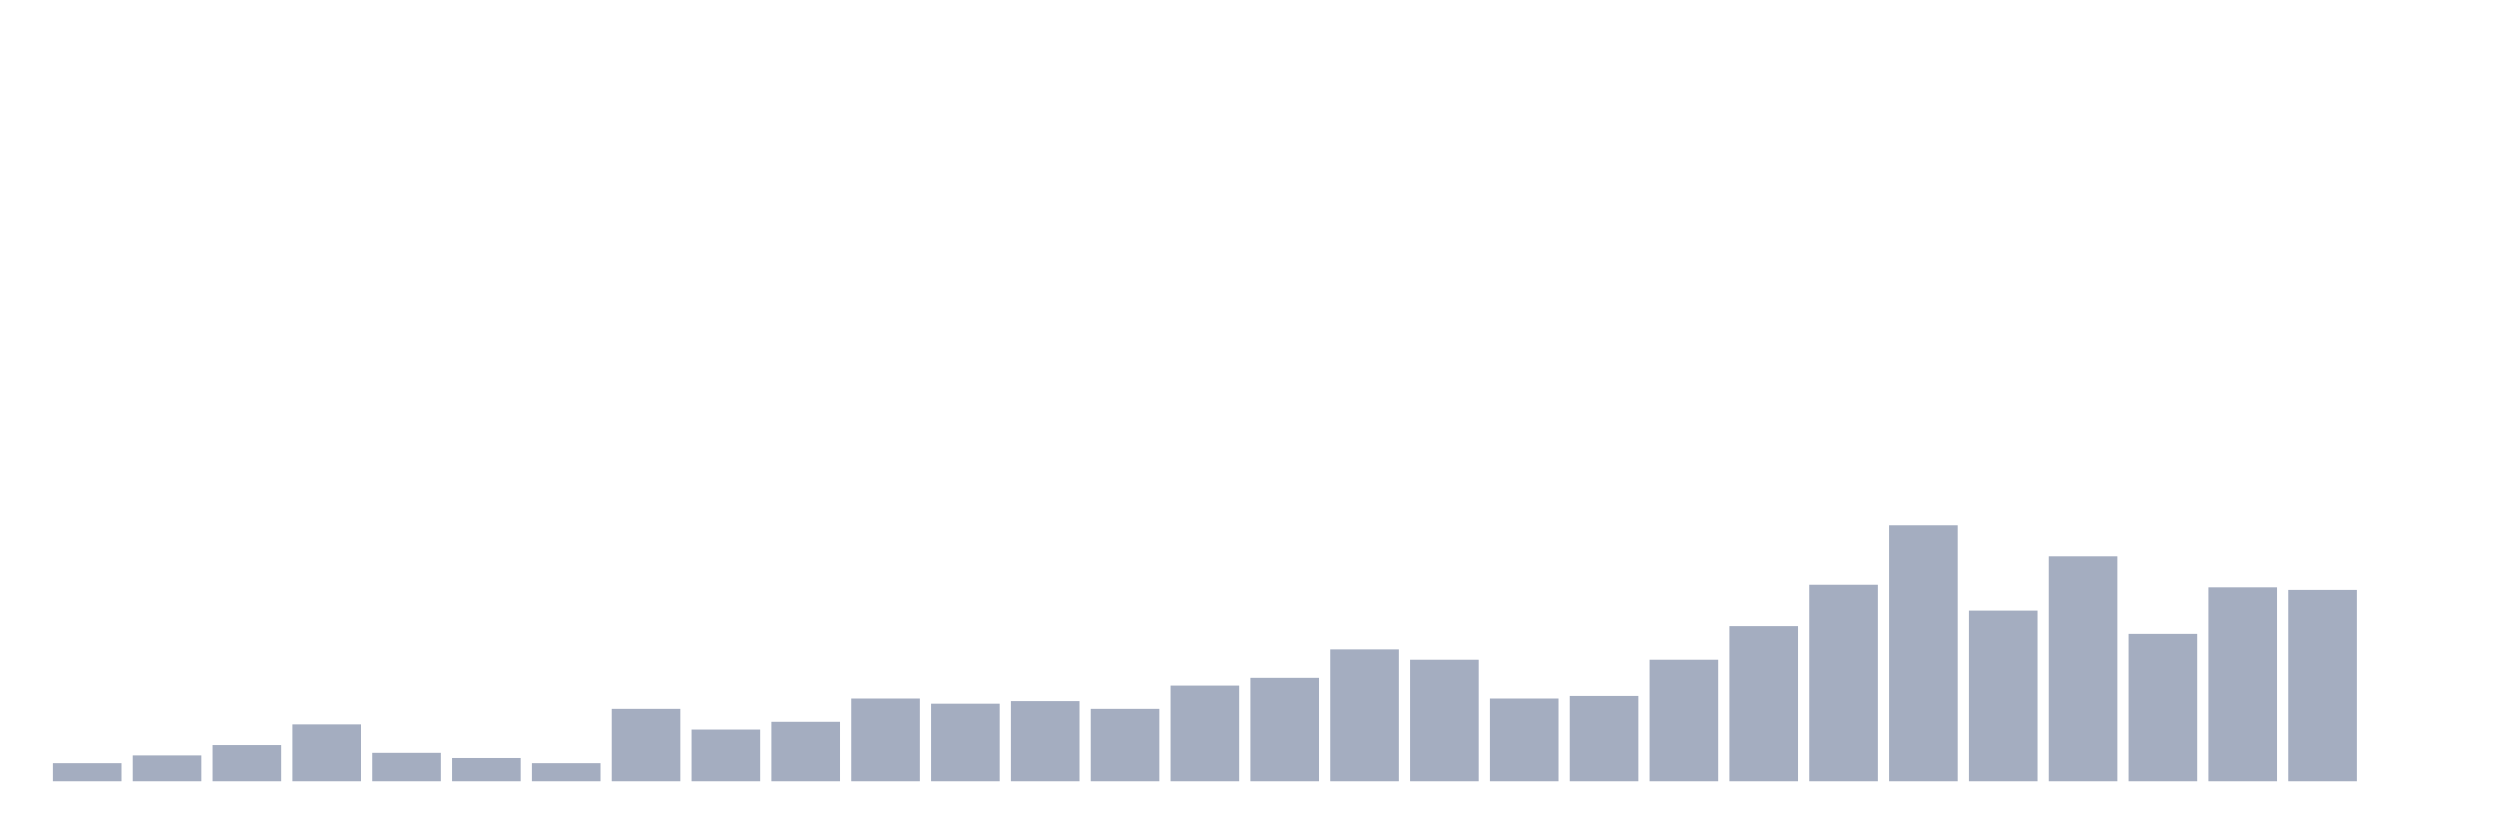
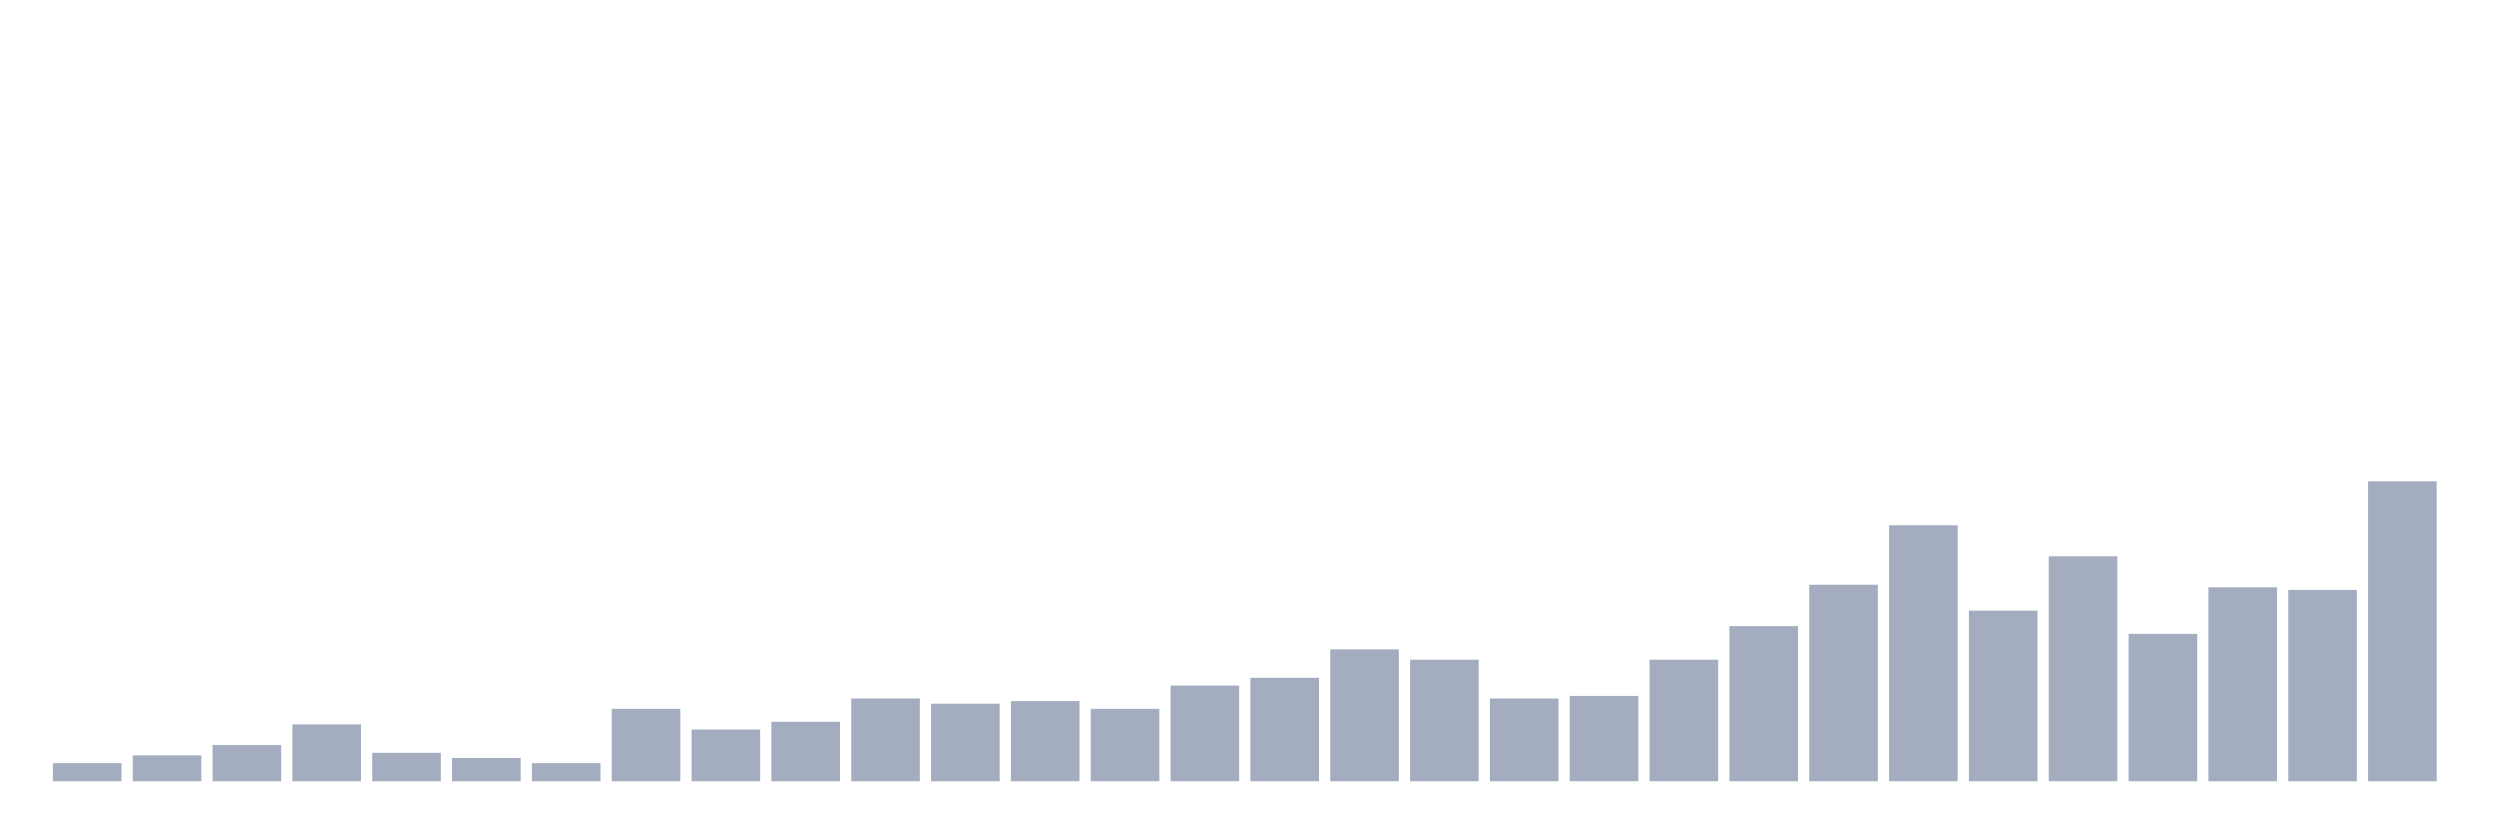
<svg xmlns="http://www.w3.org/2000/svg" viewBox="0 0 480 160">
  <g transform="translate(10,10)">
    <rect class="bar" x="0.153" width="13.175" y="136.525" height="3.475" fill="rgb(164,173,192)" />
    <rect class="bar" x="15.482" width="13.175" y="135.035" height="4.965" fill="rgb(164,173,192)" />
    <rect class="bar" x="30.81" width="13.175" y="133.05" height="6.95" fill="rgb(164,173,192)" />
    <rect class="bar" x="46.138" width="13.175" y="129.078" height="10.922" fill="rgb(164,173,192)" />
    <rect class="bar" x="61.466" width="13.175" y="134.539" height="5.461" fill="rgb(164,173,192)" />
    <rect class="bar" x="76.794" width="13.175" y="135.532" height="4.468" fill="rgb(164,173,192)" />
    <rect class="bar" x="92.123" width="13.175" y="136.525" height="3.475" fill="rgb(164,173,192)" />
    <rect class="bar" x="107.451" width="13.175" y="126.099" height="13.901" fill="rgb(164,173,192)" />
    <rect class="bar" x="122.779" width="13.175" y="130.071" height="9.929" fill="rgb(164,173,192)" />
    <rect class="bar" x="138.107" width="13.175" y="128.582" height="11.418" fill="rgb(164,173,192)" />
    <rect class="bar" x="153.436" width="13.175" y="124.113" height="15.887" fill="rgb(164,173,192)" />
    <rect class="bar" x="168.764" width="13.175" y="125.106" height="14.894" fill="rgb(164,173,192)" />
    <rect class="bar" x="184.092" width="13.175" y="124.61" height="15.39" fill="rgb(164,173,192)" />
    <rect class="bar" x="199.42" width="13.175" y="126.099" height="13.901" fill="rgb(164,173,192)" />
    <rect class="bar" x="214.748" width="13.175" y="121.631" height="18.369" fill="rgb(164,173,192)" />
    <rect class="bar" x="230.077" width="13.175" y="120.142" height="19.858" fill="rgb(164,173,192)" />
    <rect class="bar" x="245.405" width="13.175" y="114.681" height="25.319" fill="rgb(164,173,192)" />
    <rect class="bar" x="260.733" width="13.175" y="116.667" height="23.333" fill="rgb(164,173,192)" />
    <rect class="bar" x="276.061" width="13.175" y="124.113" height="15.887" fill="rgb(164,173,192)" />
    <rect class="bar" x="291.39" width="13.175" y="123.617" height="16.383" fill="rgb(164,173,192)" />
    <rect class="bar" x="306.718" width="13.175" y="116.667" height="23.333" fill="rgb(164,173,192)" />
    <rect class="bar" x="322.046" width="13.175" y="110.213" height="29.787" fill="rgb(164,173,192)" />
    <rect class="bar" x="337.374" width="13.175" y="102.27" height="37.73" fill="rgb(164,173,192)" />
    <rect class="bar" x="352.702" width="13.175" y="90.851" height="49.149" fill="rgb(164,173,192)" />
    <rect class="bar" x="368.031" width="13.175" y="107.234" height="32.766" fill="rgb(164,173,192)" />
    <rect class="bar" x="383.359" width="13.175" y="96.809" height="43.191" fill="rgb(164,173,192)" />
    <rect class="bar" x="398.687" width="13.175" y="111.702" height="28.298" fill="rgb(164,173,192)" />
    <rect class="bar" x="414.015" width="13.175" y="102.766" height="37.234" fill="rgb(164,173,192)" />
    <rect class="bar" x="429.344" width="13.175" y="103.262" height="36.738" fill="rgb(164,173,192)" />
-     <rect class="bar" x="444.672" width="13.175" y="140" height="0" fill="rgb(164,173,192)" />
+     <rect class="bar" x="444.672" width="13.175" y="82.411" height="57.589" fill="rgb(164,173,192)" />
  </g>
</svg>
